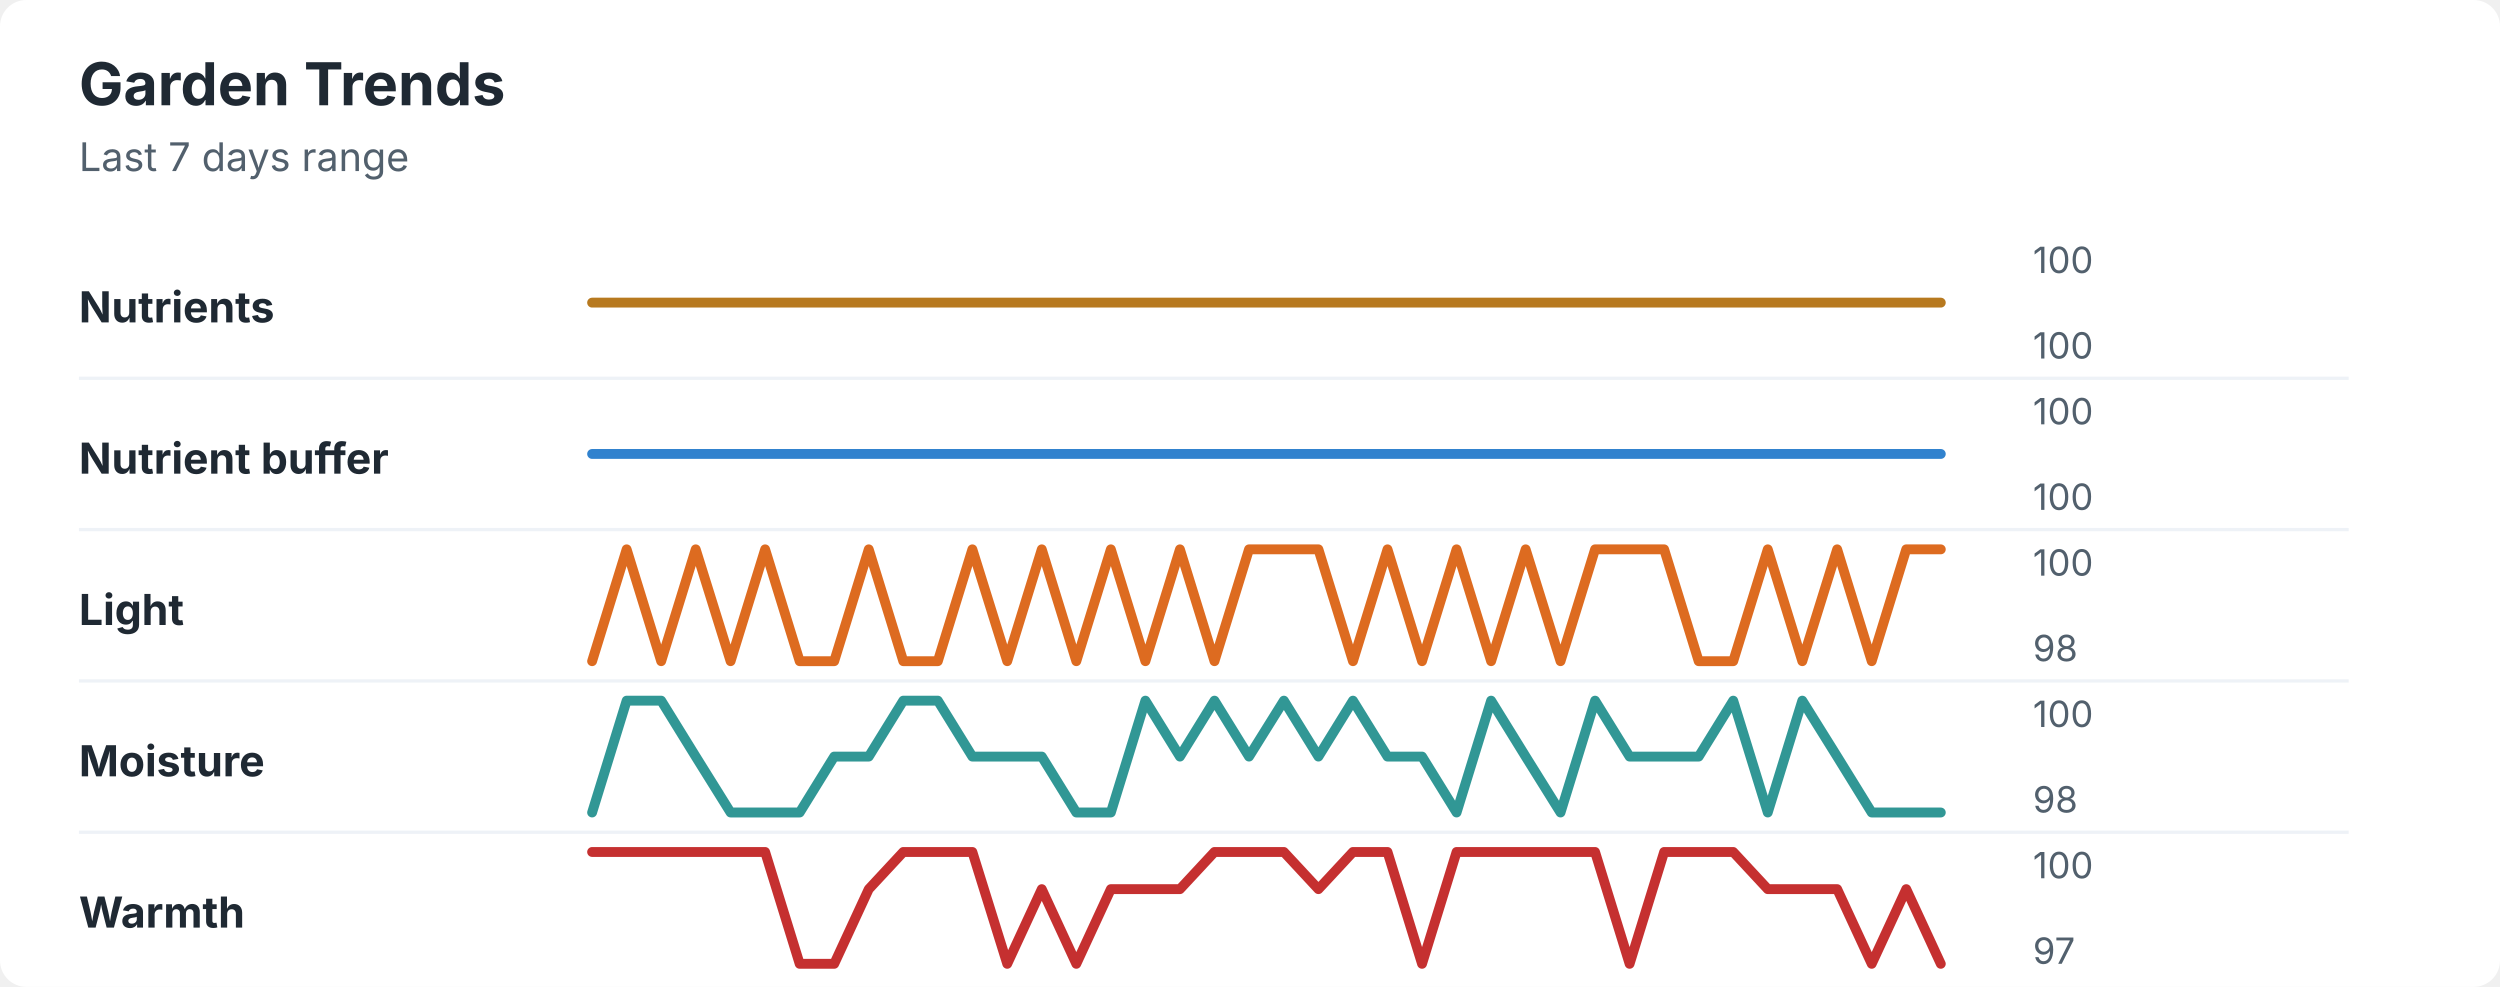
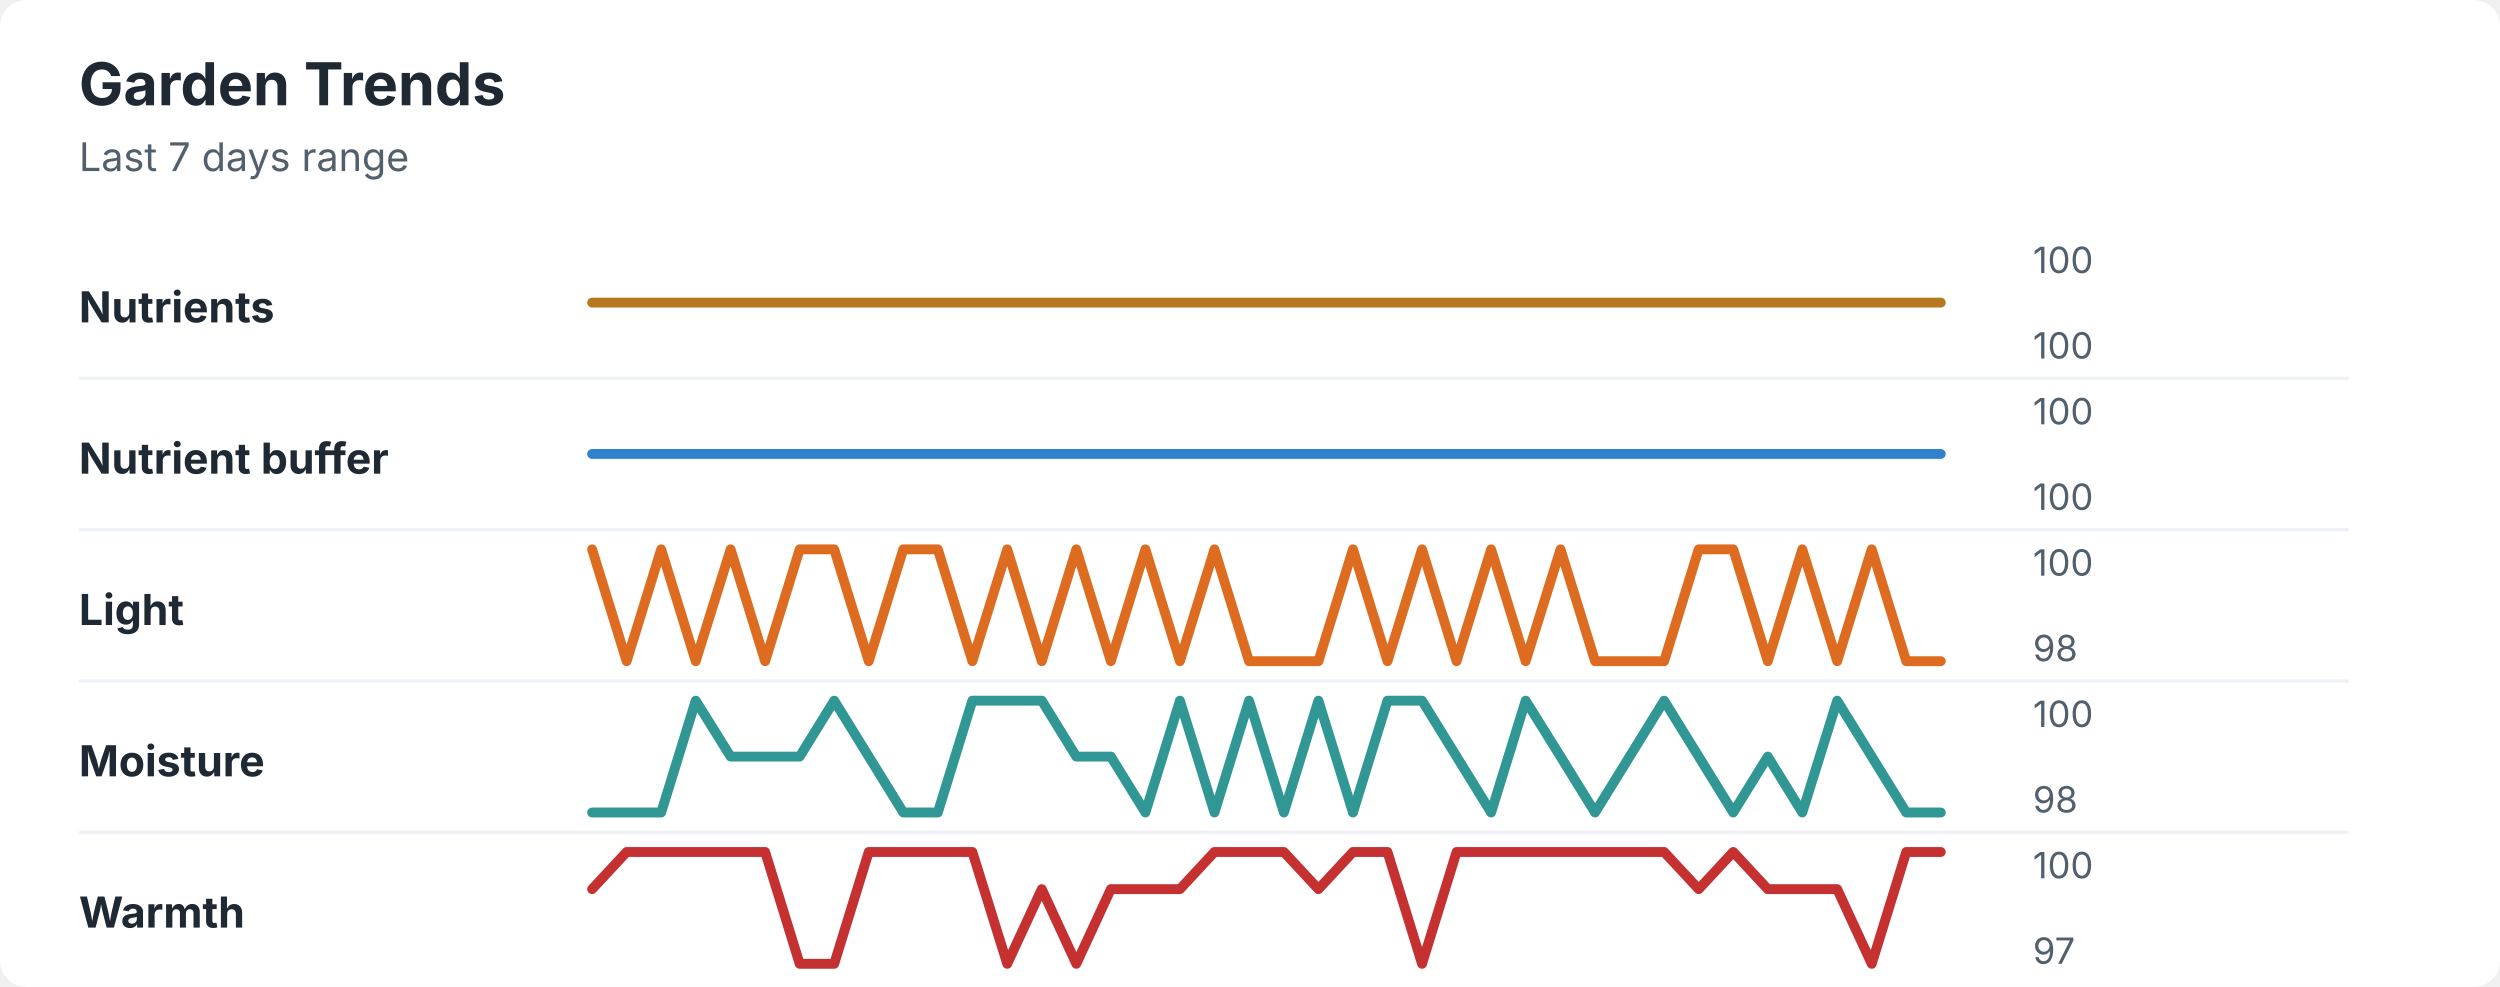
<svg xmlns="http://www.w3.org/2000/svg" width="760" height="300" viewBox="0 0 760 300" role="img" aria-labelledby="title desc">
  <rect width="760" height="300" rx="8" fill="#ffffff" />
  <style>
    text { font-family: -apple-system, BlinkMacSystemFont, "Segoe UI", sans-serif; }
    .title { font-size: 18px; font-weight: 700; fill: #1f2933; }
    .subtitle { font-size: 12px; fill: #52606d; }
    .label { font-size: 13px; font-weight: 650; fill: #1f2933; }
    .axis-value { font-size: 11px; fill: #52606d; }
    .separator { stroke: #eef2f7; stroke-width: 1; }
  </style>
  <text x="24" y="32" class="title">Garden Trends</text>
  <text x="24" y="52" class="subtitle">Last 7 days range</text>
  <text x="24" y="98" class="label">Nutrients</text>
  <polyline points="180.0,92.0 190.5,92.0 201.0,92.0 211.5,92.0 222.1,92.0 232.6,92.0 243.1,92.0 253.6,92.0 264.1,92.0 274.6,92.0 285.1,92.0 295.6,92.0 306.2,92.0 316.7,92.0 327.2,92.0 337.7,92.0 348.2,92.0 358.7,92.0 369.2,92.0 379.7,92.0 390.3,92.0 400.8,92.0 411.3,92.0 421.8,92.0 432.3,92.0 442.8,92.0 453.3,92.0 463.8,92.0 474.4,92.0 484.9,92.0 495.4,92.0 505.9,92.0 516.4,92.0 526.9,92.0 537.4,92.0 547.9,92.0 558.5,92.0 569.0,92.0 579.5,92.0 590.0,92.0 " fill="none" stroke="#b7791f" stroke-width="3" stroke-linecap="round" stroke-linejoin="round" />
  <text x="618" y="83" class="axis-value">100</text>
  <text x="618" y="109" class="axis-value">100</text>
  <line x1="24" y1="115.0" x2="714" y2="115.0" class="separator" />
  <text x="24" y="144" class="label">Nutrient buffer</text>
  <polyline points="180.0,138.0 190.5,138.0 201.0,138.0 211.5,138.0 222.1,138.0 232.6,138.0 243.1,138.0 253.6,138.0 264.1,138.0 274.6,138.0 285.1,138.0 295.6,138.0 306.2,138.0 316.7,138.0 327.2,138.0 337.7,138.0 348.2,138.0 358.7,138.0 369.2,138.0 379.7,138.0 390.3,138.0 400.8,138.0 411.3,138.0 421.8,138.0 432.3,138.0 442.8,138.0 453.3,138.0 463.8,138.0 474.4,138.0 484.9,138.0 495.4,138.0 505.9,138.0 516.4,138.0 526.9,138.0 537.4,138.0 547.9,138.0 558.5,138.0 569.0,138.0 579.5,138.0 590.0,138.0 " fill="none" stroke="#3182ce" stroke-width="3" stroke-linecap="round" stroke-linejoin="round" />
  <text x="618" y="129" class="axis-value">100</text>
  <text x="618" y="155" class="axis-value">100</text>
  <line x1="24" y1="161.0" x2="714" y2="161.0" class="separator" />
  <text x="24" y="190" class="label">Light</text>
-   <polyline points="180.0,201.0 190.5,167.0 201.0,201.0 211.5,167.0 222.1,201.0 232.6,167.0 243.1,201.0 253.6,201.0 264.1,167.0 274.6,201.0 285.1,201.0 295.6,167.0 306.2,201.0 316.7,167.0 327.2,201.0 337.7,167.0 348.2,201.0 358.7,167.0 369.2,201.0 379.7,167.0 390.3,167.0 400.8,167.0 411.3,201.0 421.8,167.0 432.3,201.0 442.8,167.0 453.3,201.0 463.8,167.0 474.4,201.0 484.9,167.0 495.4,167.0 505.9,167.0 516.4,201.0 526.9,201.0 537.4,167.0 547.9,201.0 558.5,167.0 569.0,201.0 579.5,167.0 590.0,167.0 " fill="none" stroke="#dd6b20" stroke-width="3" stroke-linecap="round" stroke-linejoin="round" />
+   <polyline points="180.0,167.0 190.5,201.0 201.0,167.0 211.5,201.0 222.1,167.0 232.6,201.0 243.1,167.0 253.6,167.0 264.1,201.0 274.6,167.0 285.1,167.0 295.6,201.0 306.2,167.0 316.7,201.0 327.2,167.0 337.7,201.0 348.2,167.0 358.7,201.0 369.2,167.0 379.7,201.0 390.3,201.0 400.8,201.0 411.3,167.0 421.8,201.0 432.3,167.0 442.8,201.0 453.3,167.0 463.8,201.0 474.4,167.0 484.9,201.0 495.4,201.0 505.9,201.0 516.4,167.0 526.9,167.0 537.4,201.0 547.9,167.0 558.5,201.0 569.0,167.0 579.5,201.0 590.0,201.0 " fill="none" stroke="#dd6b20" stroke-width="3" stroke-linecap="round" stroke-linejoin="round" />
  <text x="618" y="175" class="axis-value">100</text>
  <text x="618" y="201" class="axis-value">98</text>
  <line x1="24" y1="207.0" x2="714" y2="207.0" class="separator" />
  <text x="24" y="236" class="label">Moisture</text>
-   <polyline points="180.0,247.0 190.5,213.0 201.0,213.0 211.5,230.0 222.1,247.0 232.6,247.0 243.1,247.0 253.6,230.0 264.1,230.0 274.6,213.0 285.1,213.0 295.6,230.0 306.2,230.0 316.7,230.0 327.2,247.0 337.7,247.0 348.2,213.0 358.7,230.0 369.2,213.0 379.7,230.0 390.3,213.0 400.8,230.0 411.3,213.0 421.8,230.0 432.3,230.0 442.8,247.0 453.3,213.0 463.8,230.0 474.4,247.0 484.9,213.0 495.4,230.0 505.9,230.0 516.4,230.0 526.9,213.0 537.4,247.0 547.9,213.0 558.5,230.0 569.0,247.0 579.5,247.0 590.0,247.0 " fill="none" stroke="#319795" stroke-width="3" stroke-linecap="round" stroke-linejoin="round" />
+   <polyline points="180.0,247.0 190.5,247.0 201.0,247.0 211.5,213.0 222.1,230.0 232.6,230.0 243.1,230.0 253.6,213.0 264.1,230.0 274.6,247.0 285.1,247.0 295.6,213.0 306.2,213.0 316.7,213.0 327.2,230.0 337.7,230.0 348.2,247.0 358.7,213.0 369.2,247.0 379.7,213.0 390.3,247.0 400.8,213.0 411.3,247.0 421.8,213.0 432.3,213.0 442.8,230.0 453.3,247.0 463.8,213.0 474.4,230.0 484.9,247.0 495.4,230.0 505.9,213.0 516.4,230.0 526.9,247.0 537.4,230.0 547.9,247.0 558.5,213.0 569.0,230.0 579.5,247.0 590.0,247.0 " fill="none" stroke="#319795" stroke-width="3" stroke-linecap="round" stroke-linejoin="round" />
  <text x="618" y="221" class="axis-value">100</text>
  <text x="618" y="247" class="axis-value">98</text>
  <line x1="24" y1="253.0" x2="714" y2="253.0" class="separator" />
  <text x="24" y="282" class="label">Warmth</text>
-   <polyline points="180.0,259.0 190.5,259.0 201.0,259.0 211.5,259.0 222.1,259.0 232.6,259.0 243.1,293.0 253.6,293.0 264.1,270.3 274.6,259.0 285.1,259.0 295.6,259.0 306.2,293.0 316.7,270.3 327.2,293.0 337.7,270.3 348.2,270.3 358.7,270.3 369.2,259.0 379.7,259.0 390.3,259.0 400.8,270.3 411.3,259.0 421.8,259.0 432.3,293.0 442.8,259.0 453.3,259.0 463.8,259.0 474.4,259.0 484.9,259.0 495.4,293.0 505.9,259.0 516.4,259.0 526.9,259.0 537.4,270.3 547.9,270.3 558.5,270.3 569.0,293.0 579.5,270.3 590.0,293.0 " fill="none" stroke="#c53030" stroke-width="3" stroke-linecap="round" stroke-linejoin="round" />
+   <polyline points="180.0,270.3 190.5,259.0 201.0,259.0 211.5,259.0 222.1,259.0 232.6,259.0 243.1,293.0 253.6,293.0 264.1,259.0 274.6,259.0 285.1,259.0 295.6,259.0 306.2,293.0 316.7,270.3 327.2,293.0 337.7,270.3 348.2,270.3 358.7,270.3 369.2,259.0 379.7,259.0 390.3,259.0 400.8,270.3 411.3,259.0 421.8,259.0 432.3,293.0 442.8,259.0 453.3,259.0 463.8,259.0 474.4,259.0 484.9,259.0 495.4,259.0 505.9,259.0 516.4,270.3 526.9,259.0 537.4,270.3 547.9,270.3 558.5,270.3 569.0,293.0 579.5,259.0 590.0,259.0 " fill="none" stroke="#c53030" stroke-width="3" stroke-linecap="round" stroke-linejoin="round" />
  <text x="618" y="267" class="axis-value">100</text>
  <text x="618" y="293" class="axis-value">97</text>
</svg>
